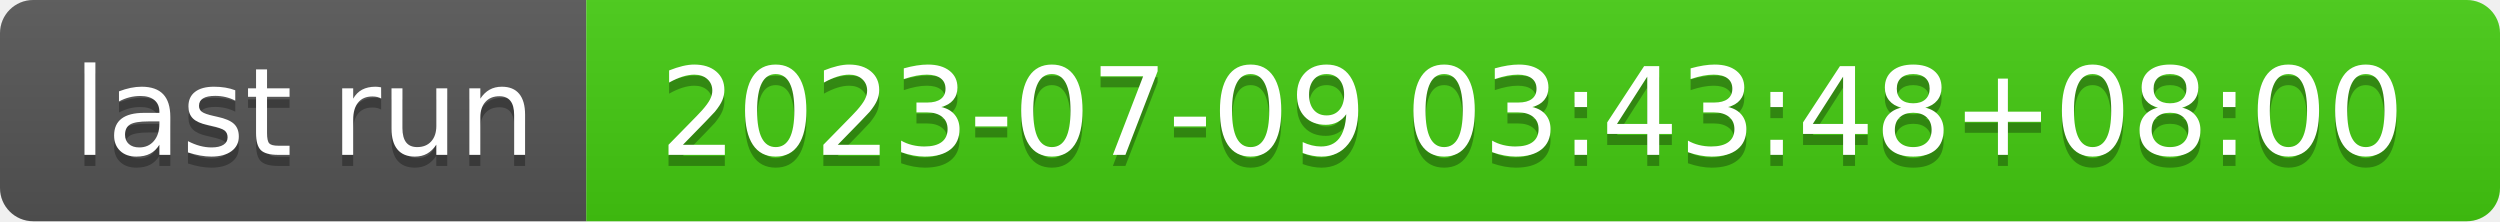
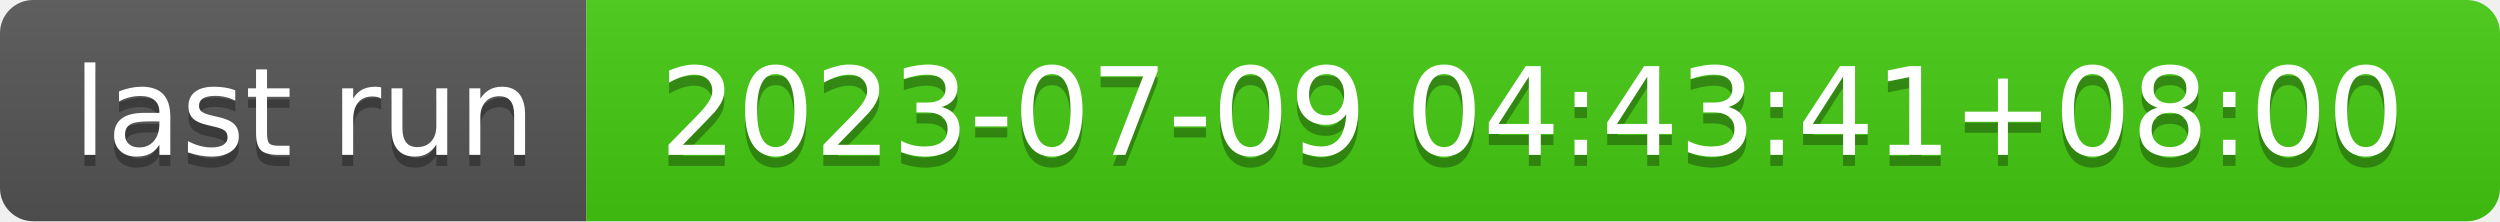
- <svg xmlns="http://www.w3.org/2000/svg" width="226" height="20" role="img" aria-label="last run: 2023-07-09 03:43:48+08:00">
+ <svg xmlns="http://www.w3.org/2000/svg" width="226" height="20" role="img" aria-label="last run: 2023-07-09 04:43:41+08:00">
  <linearGradient id="s" x2="0" y2="100%">
    <stop offset="0" stop-color="#bbb" stop-opacity=".1" />
    <stop offset="1" stop-opacity=".1" />
  </linearGradient>
  <clipPath id="r">
    <rect width="226" height="20" rx="3" fill="#fff" />
  </clipPath>
  <g clip-path="url(#r)">
    <rect width="53" height="20" fill="#555" />
    <rect x="53" width="173" height="20" fill="#4c1" />
    <rect width="226" height="20" fill="url(#s)" />
  </g>
  <g fill="#fff" text-anchor="middle" font-family="Verdana,Geneva,DejaVu Sans,sans-serif" text-rendering="geometricPrecision" font-size="110">
    <text aria-hidden="true" x="275" y="150" fill="#010101" fill-opacity=".3" transform="scale(.1)" textLength="430">last run</text>
    <text x="275" y="140" transform="scale(.1)" fill="#fff" textLength="430">last run</text>
-     <text aria-hidden="true" x="1385" y="150" fill="#010101" fill-opacity=".3" transform="scale(.1)" textLength="1630">2023-07-09 03:43:48+08:00</text>
-     <text x="1385" y="140" transform="scale(.1)" fill="#fff" textLength="1630">2023-07-09 03:43:48+08:00</text>
+     <text aria-hidden="true" x="1385" y="150" fill="#010101" fill-opacity=".3" transform="scale(.1)" textLength="1630">2023-07-09 04:43:41+08:00</text>
+     <text x="1385" y="140" transform="scale(.1)" fill="#fff" textLength="1630">2023-07-09 04:43:41+08:00</text>
  </g>
</svg>
